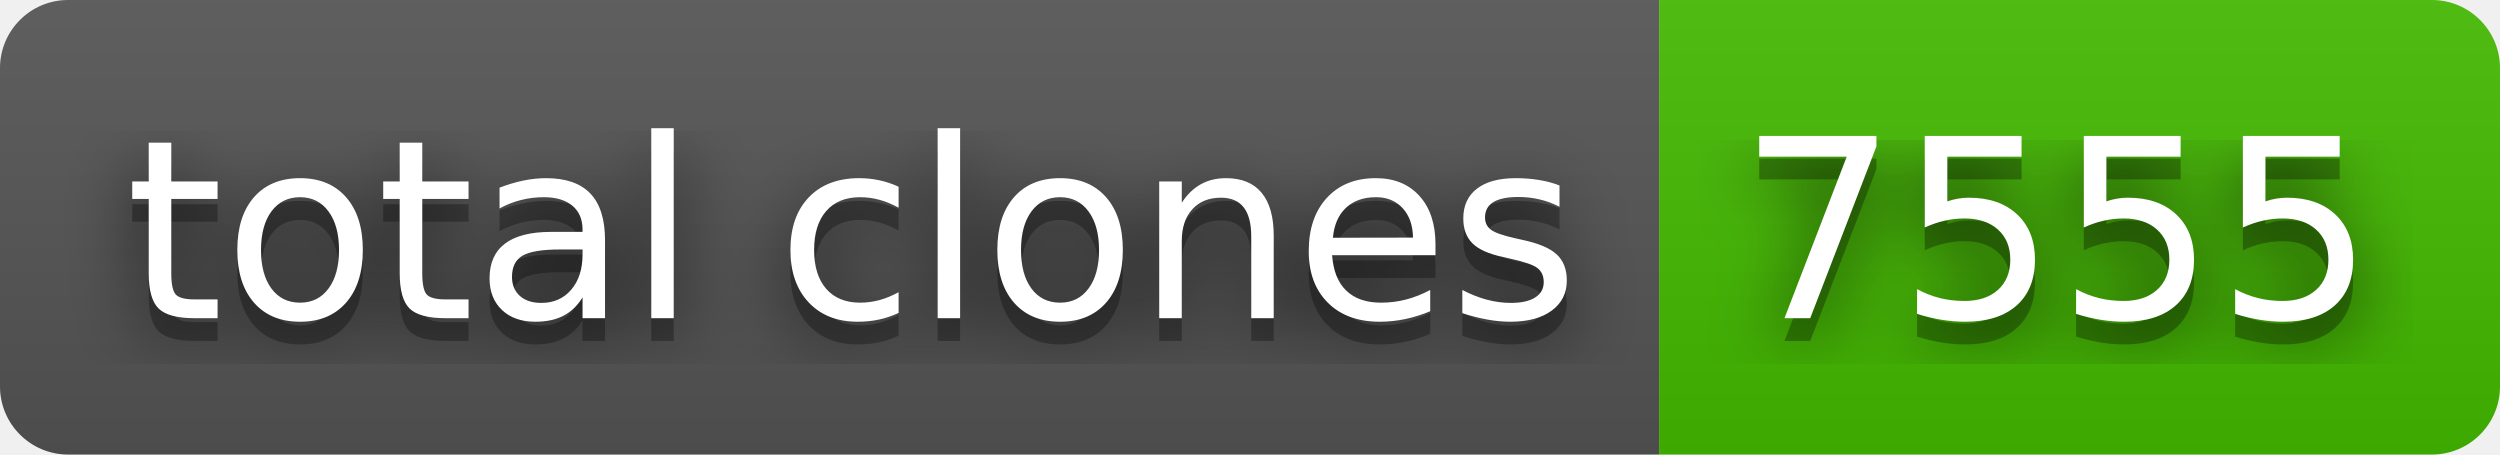
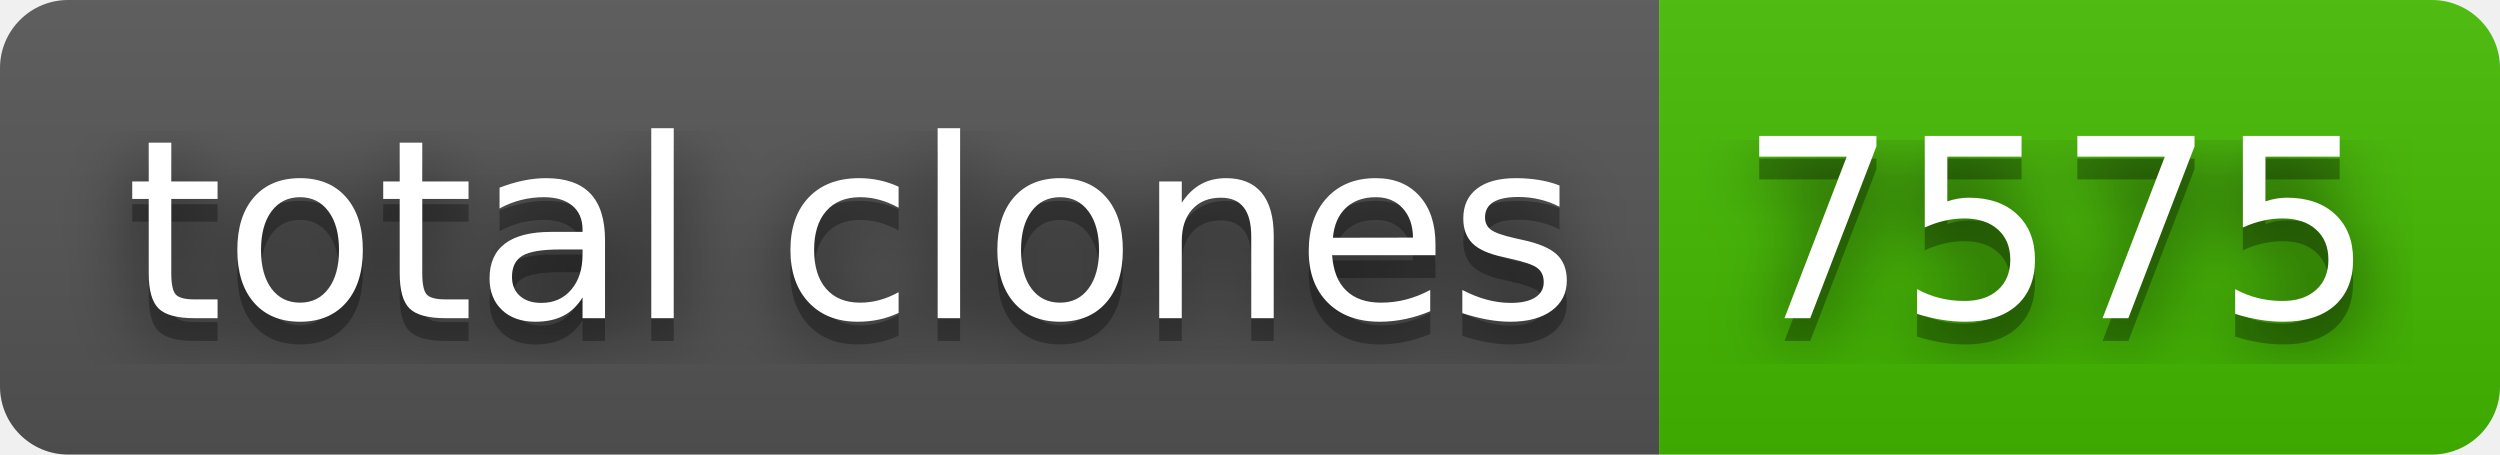
- <svg xmlns="http://www.w3.org/2000/svg" width="110" height="20" role="img" aria-label="total clones: 7555">
+ <svg xmlns="http://www.w3.org/2000/svg" width="110" height="20" role="img" aria-label="total clones: 7575">
  <filter id="blur">
    <feGaussianBlur in="SourceGraphic" stdDeviation="16" />
  </filter>
  <linearGradient id="s" x2="0" y2="100%">
    <stop offset="0" stop-color="#bbb" stop-opacity=".1" />
    <stop offset="1" stop-opacity=".1" />
  </linearGradient>
  <clipPath id="r">
    <rect width="110" height="20" rx="3" fill="#fff" />
  </clipPath>
  <g clip-path="url(#r)">
    <rect width="73" height="20" fill="#555" />
    <rect x="73" width="37" height="20" fill="#4b0" />
    <rect width="110" height="20" fill="url(#s)" />
  </g>
  <g fill="#fff" text-anchor="middle" font-family="Verdana,Geneva,DejaVu Sans,sans-serif" text-rendering="geometricPrecision" font-size="110">
    <text aria-hidden="true" x="375" y="150" fill="#010101" fill-opacity=".80" filter="url(#blur)" transform="scale(.1)" textLength="630">total clones</text>
    <text aria-hidden="true" x="375" y="150" fill="#010101" fill-opacity=".3" transform="scale(.1)" textLength="630">total clones</text>
    <text x="375" y="140" transform="scale(.1)" fill="#fff" textLength="630">total clones</text>
-     <text aria-hidden="true" x="905" y="150" fill="#010101" fill-opacity=".80" filter="url(#blur)" transform="scale(.1)" textLength="270">7555</text>
-     <text aria-hidden="true" x="905" y="150" fill="#010101" fill-opacity=".3" transform="scale(.1)" textLength="270">7555</text>
-     <text x="905" y="140" transform="scale(.1)" fill="#fff" textLength="270">7555</text>
+     <text aria-hidden="true" x="905" y="150" fill="#010101" fill-opacity=".80" filter="url(#blur)" transform="scale(.1)" textLength="270">7575</text>
+     <text aria-hidden="true" x="905" y="150" fill="#010101" fill-opacity=".3" transform="scale(.1)" textLength="270">7575</text>
+     <text x="905" y="140" transform="scale(.1)" fill="#fff" textLength="270">7575</text>
  </g>
</svg>
